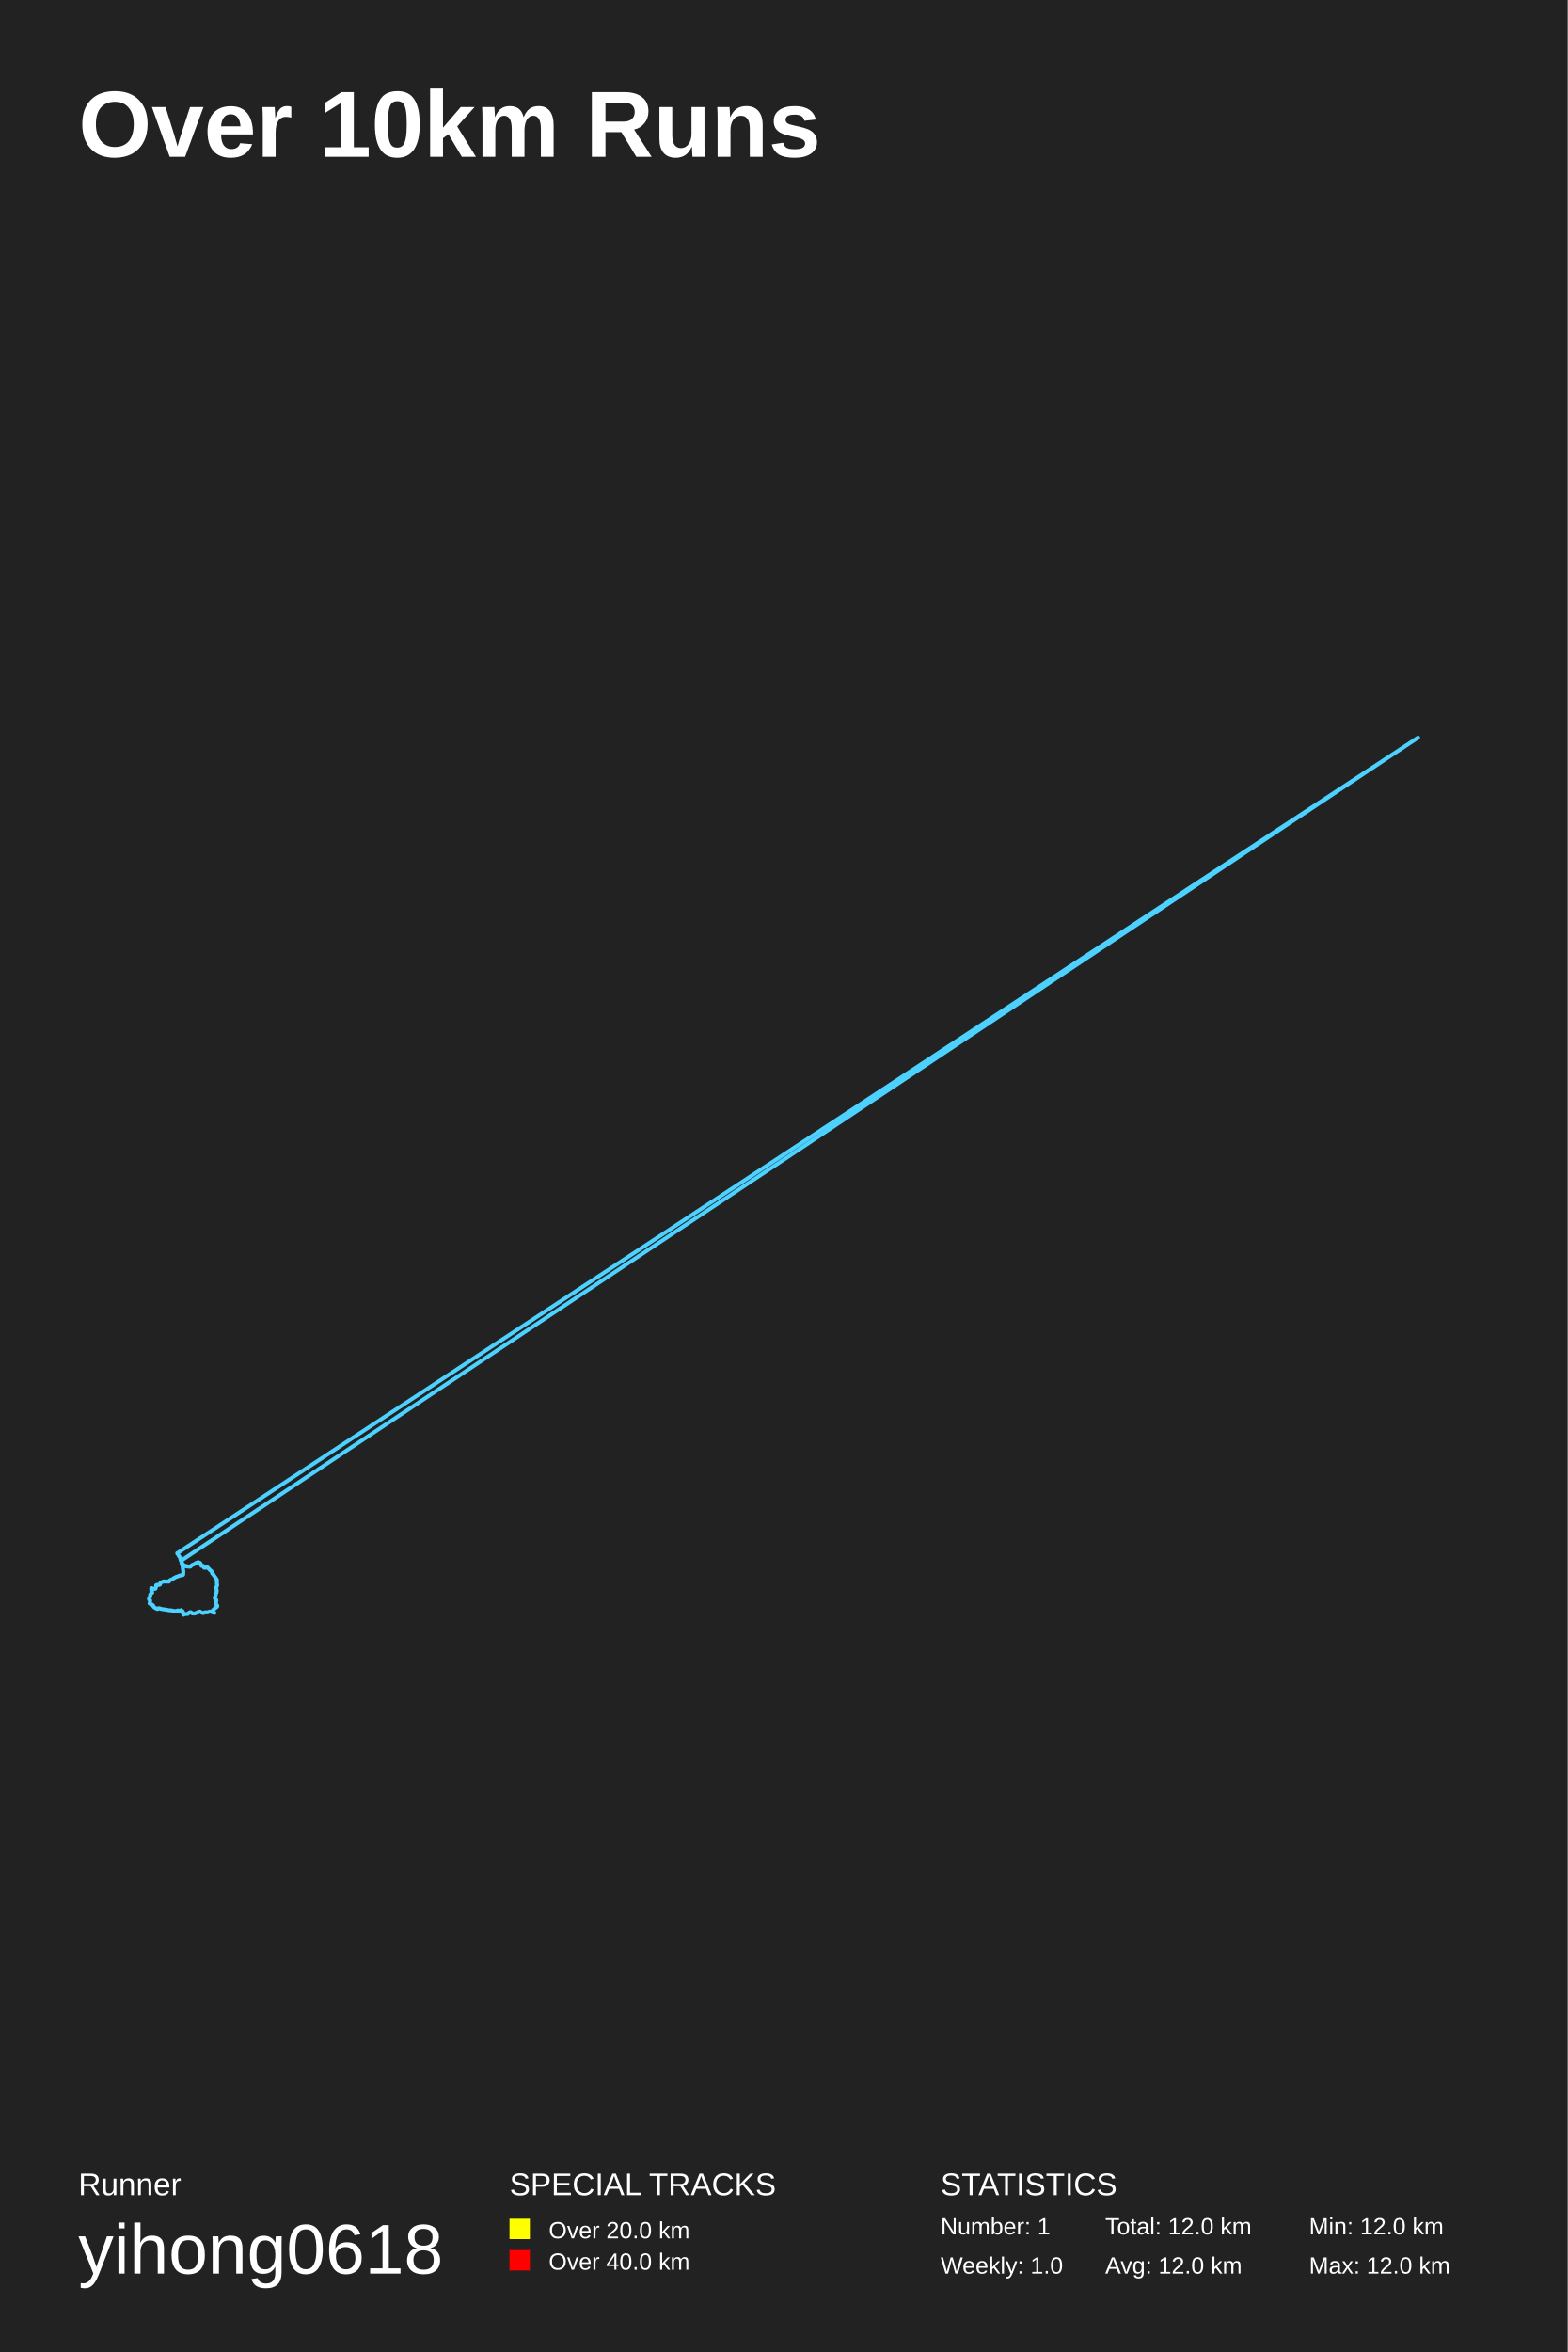
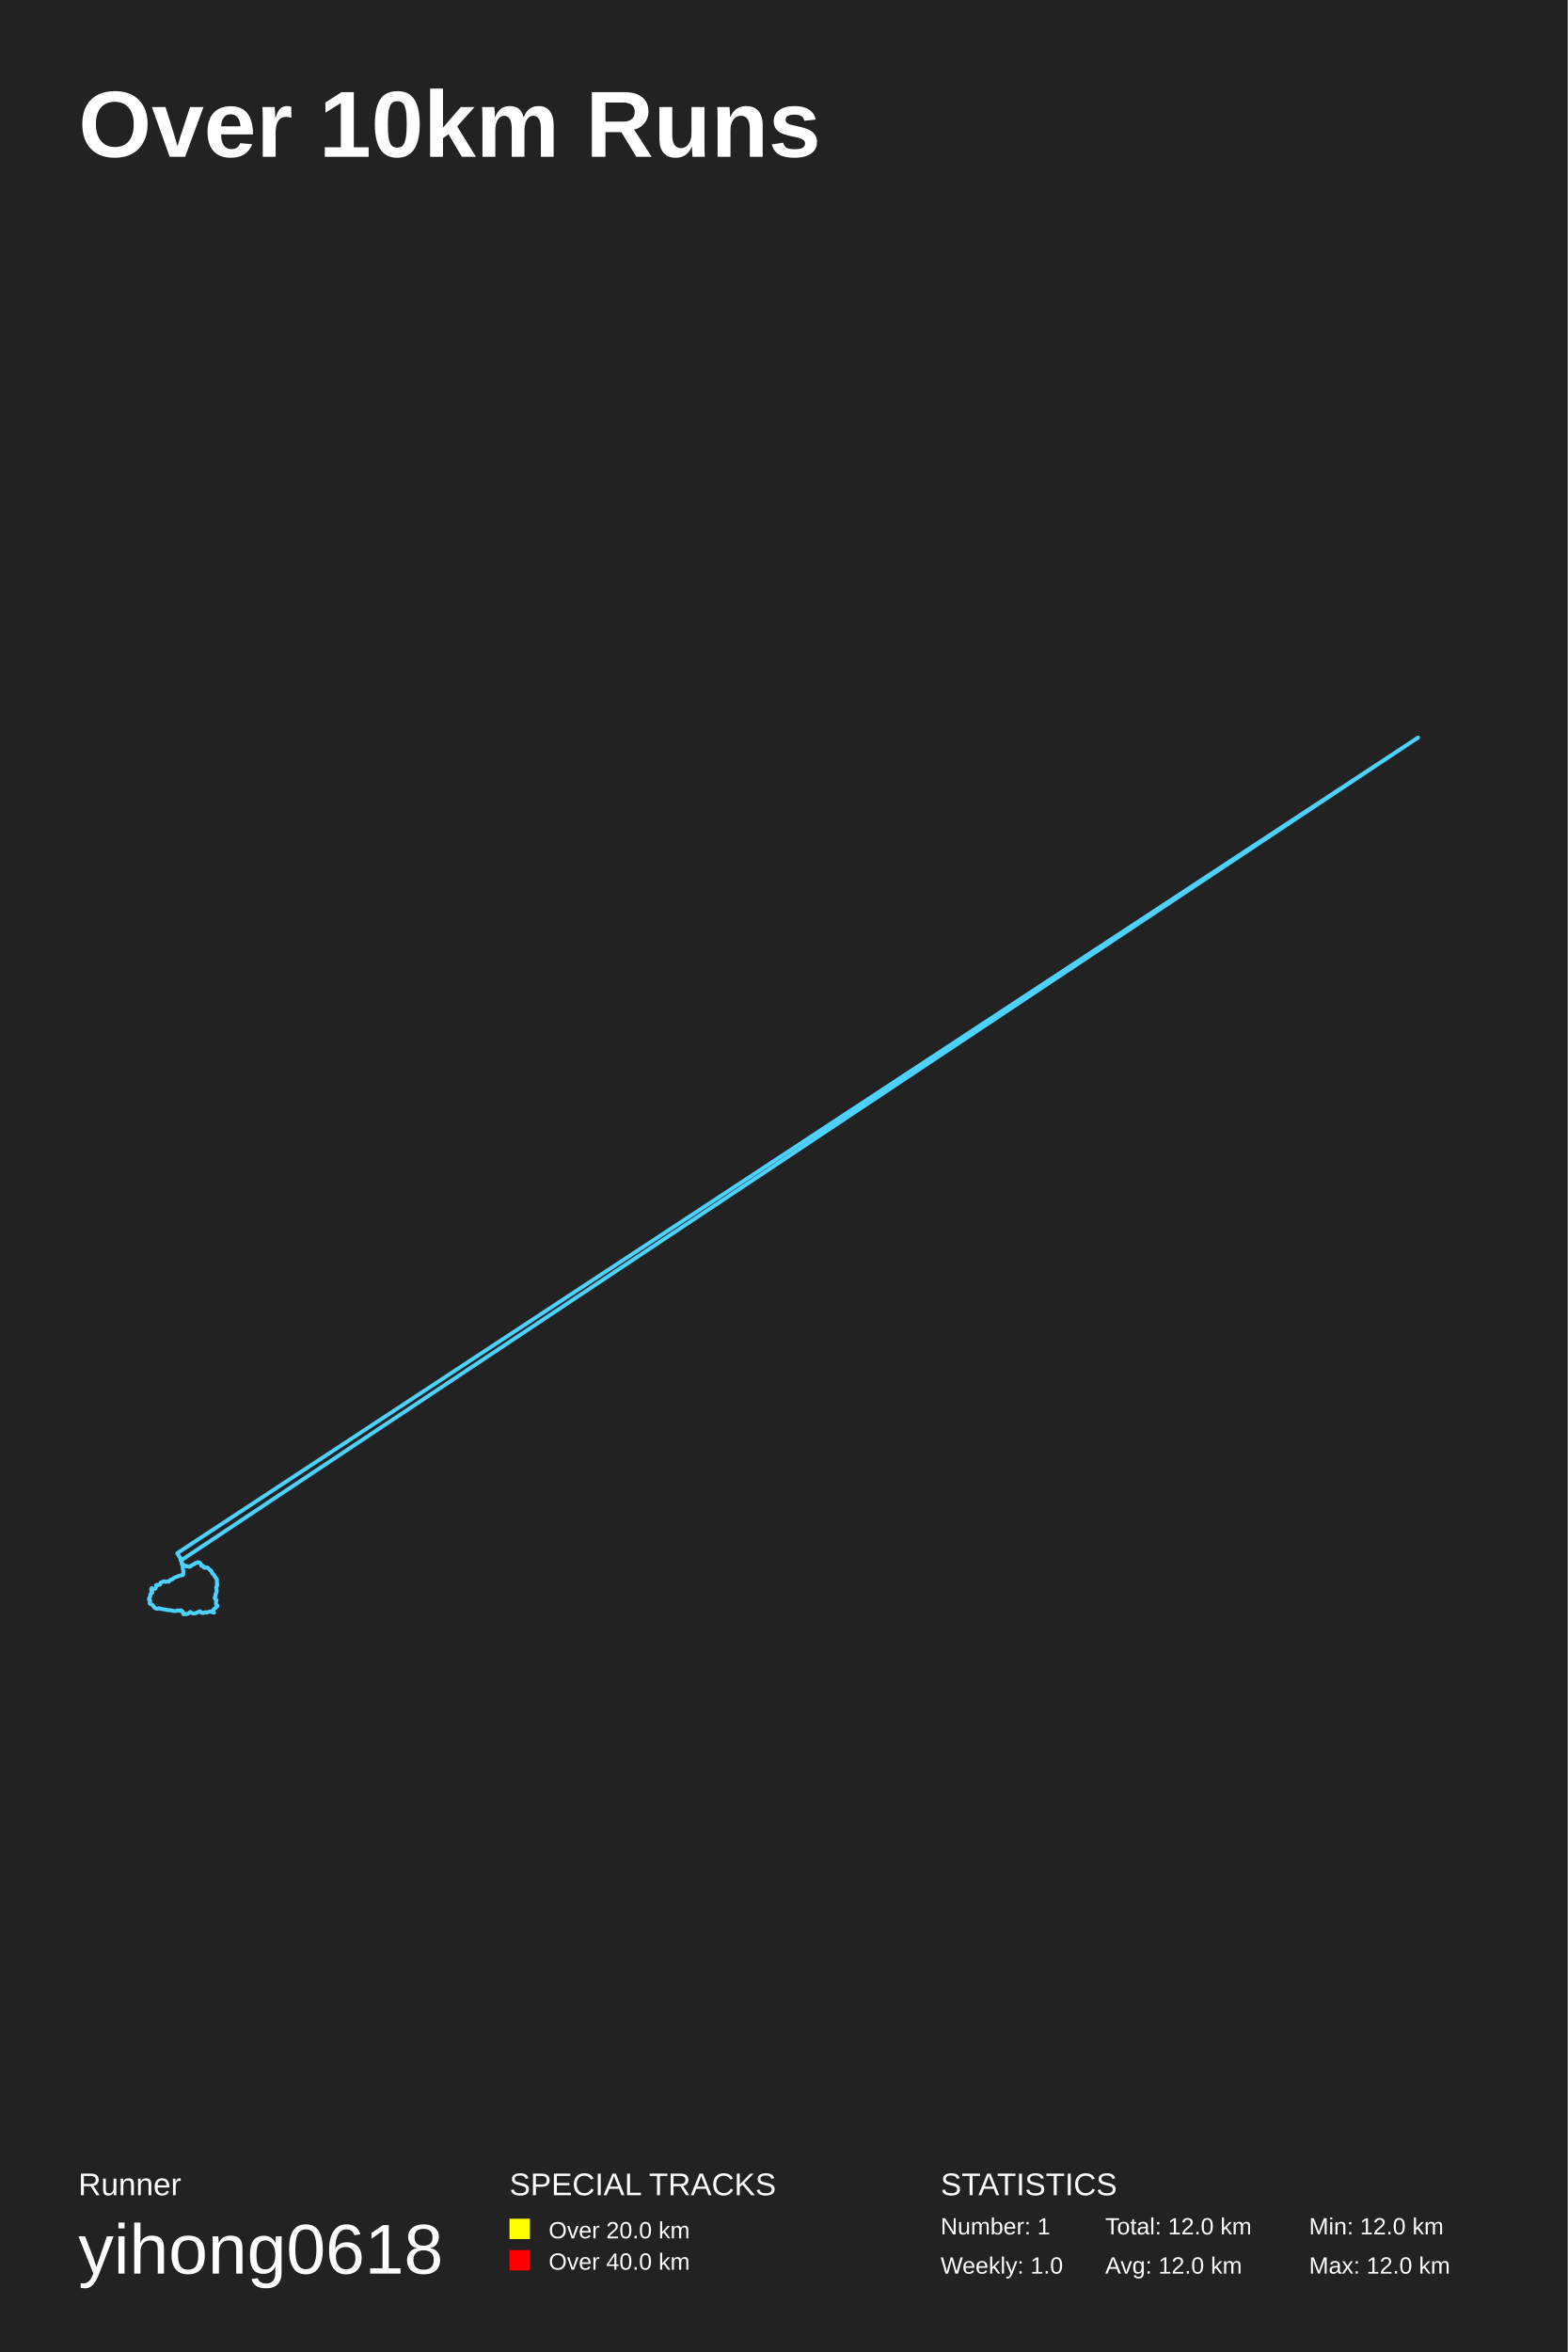
<svg xmlns="http://www.w3.org/2000/svg" baseProfile="full" height="300mm" version="1.1" viewBox="0,0,200,300" width="200mm">
  <defs />
  <rect fill="#222222" height="300" width="200" x="0" y="0" />
  <text fill="#FFFFFF" style="font-size:12px; font-family:Arial; font-weight:bold;" x="10" y="20">Over 10km Runs</text>
  <text fill="#FFFFFF" style="font-size:4px; font-family:Arial" x="10" y="280">Runner</text>
  <text fill="#FFFFFF" style="font-size:9px; font-family:Arial" x="10" y="290">yihong0618</text>
  <text fill="#FFFFFF" style="font-size:4px; font-family:Arial" x="65" y="280">SPECIAL TRACKS</text>
  <rect fill="yellow" height="2.6" width="2.6" x="65" y="283" />
  <text fill="#FFFFFF" style="font-size:3px; font-family:Arial" x="70" y="285.5">Over 20.0 km</text>
  <rect fill="red" height="2.6" width="2.6" x="65" y="287" />
  <text fill="#FFFFFF" style="font-size:3px; font-family:Arial" x="70" y="289.5">Over 40.0 km</text>
  <text fill="#FFFFFF" style="font-size:4px; font-family:Arial" x="120" y="280">STATISTICS</text>
  <text fill="#FFFFFF" style="font-size:3px; font-family:Arial" x="120" y="285">Number: 1</text>
  <text fill="#FFFFFF" style="font-size:3px; font-family:Arial" x="120" y="290">Weekly: 1.0</text>
  <text fill="#FFFFFF" style="font-size:3px; font-family:Arial" x="141" y="285">Total: 12.0 km</text>
  <text fill="#FFFFFF" style="font-size:3px; font-family:Arial" x="141" y="290">Avg: 12.0 km</text>
  <text fill="#FFFFFF" style="font-size:3px; font-family:Arial" x="167" y="285">Min: 12.0 km</text>
  <text fill="#FFFFFF" style="font-size:3px; font-family:Arial" x="167" y="290">Max: 12.0 km</text>
-   <polyline fill="none" opacity="1" points="27.167,205.384 27.229,205.321 27.272,205.263 27.338,205.22 27.4,205.157 27.485,205.089 27.571,205.036 27.666,204.941 27.713,204.894 27.723,204.82 27.685,204.741 27.595,204.688 27.566,204.604 27.533,204.483 27.566,204.414 27.571,204.335 27.571,204.251 27.609,204.141 27.58,204.051 27.49,204.009 27.481,203.967 27.424,203.919 27.39,203.814 27.433,203.667 27.485,203.609 27.504,203.503 27.509,203.393 27.533,203.277 27.604,203.187 27.623,203.087 27.628,202.987 27.656,202.892 27.628,202.813 27.623,202.724 27.609,202.645 27.595,202.576 27.59,202.476 27.633,202.339 27.694,202.265 27.704,202.165 27.685,202.06 27.656,201.97 27.671,201.86 27.661,201.749 27.675,201.612 27.671,201.491 27.656,201.48 27.157,200.748 27.086,200.722 27.067,200.653 27.043,200.59 27.024,200.527 27.005,200.511 26.986,200.453 26.967,200.395 26.906,200.369 26.858,200.316 26.811,200.285 26.758,200.242 26.725,200.2 26.687,200.142 26.625,200.084 26.526,200.011 26.483,199.926 26.435,199.916 26.369,199.926 26.283,199.947 26.203,199.969 26.131,199.984 26.041,199.969 26.003,199.895 25.974,199.816 25.951,199.768 25.884,199.716 25.794,199.726 25.713,199.737 25.708,199.695 25.708,199.679 25.746,199.689 25.708,199.695 25.699,199.689 25.685,199.7 25.666,199.7 25.685,199.7 25.68,199.716 25.694,199.705 25.68,199.695 25.699,199.674 25.699,199.679 25.642,199.595 25.628,199.526 25.609,199.484 25.571,199.405 25.556,199.379 25.528,199.373 25.476,199.331 25.438,199.3 25.376,199.294 25.314,199.284 25.29,199.263 25.257,199.278 25.257,199.257 25.176,199.305 25.129,199.321 25.086,199.352 25.034,199.342 24.982,199.368 24.944,199.394 24.882,199.431 24.834,199.479 24.782,199.51 24.758,199.51 24.711,199.542 24.658,199.552 24.606,199.584 24.525,199.616 24.459,199.647 24.388,199.721 24.331,199.789 24.255,199.837 24.183,199.842 24.131,199.826 24.06,199.832 23.989,199.826 23.941,199.826 23.974,199.805 23.965,199.8 23.965,199.821 23.965,199.805 23.932,199.821 23.889,199.784 23.837,199.747 23.794,199.747 23.742,199.8 23.684,199.737 23.623,199.721 23.561,199.768 23.499,199.695 23.442,199.621 23.409,199.589 23.357,199.558 23.347,199.568 23.333,199.552 23.3,199.484 23.252,199.436 23.195,199.442 23.195,199.447 23.209,199.442 23.181,199.421 23.176,199.357 23.195,199.294 23.195,199.247 23.167,199.205 23.119,199.141 23.105,199.105 23.086,199.052 23.048,199.005 23.043,198.941 23.01,198.846 23.005,198.804 22.962,198.646 22.905,198.599 22.882,198.52 22.825,198.483 22.806,198.451 22.782,198.362 22.734,198.293 22.682,198.23 22.682,198.172 22.668,198.167 22.63,198.162 22.62,198.172 22.649,198.172 22.649,198.172 22.635,198.167 22.639,198.162 22.644,198.156 22.658,198.162 22.687,198.098 22.692,198.093 22.692,198.114 22.616,198.093 22.63,198.109 22.625,198.109 22.62,198.125 22.63,198.114 22.63,198.114 22.625,198.104 22.63,198.104 22.635,198.093 22.63,198.109 22.639,198.098 180.91,94.084 180.91,94.084 180.815,94.142 180.815,94.142 180.815,94.142 180.815,94.142 180.724,94.2 180.629,94.259 23.105,199.068 23.129,199.173 23.195,199.215 23.186,199.3 23.171,199.389 23.181,199.489 23.209,199.563 23.271,199.626 23.295,199.71 23.295,199.821 23.314,199.916 23.328,200.069 23.352,200.185 23.366,200.306 23.38,200.385 23.39,200.49 23.38,200.622 23.366,200.727 23.38,200.796 23.357,200.869 23.243,200.927 23.091,200.922 23,200.964 22.891,200.975 22.796,201.022 22.696,201.075 22.578,201.106 22.482,201.138 22.392,201.17 22.335,201.217 22.24,201.259 22.155,201.301 22.093,201.343 22.064,201.386 22.05,201.401 22.05,201.396 22.022,201.422 21.984,201.465 21.917,201.475 21.836,201.491 21.756,201.512 21.699,201.559 21.637,201.591 21.608,201.638 21.57,201.723 21.499,201.749 21.423,201.728 21.357,201.712 21.252,201.744 21.19,201.749 21.1,201.754 21.024,201.717 20.962,201.702 20.877,201.707 20.81,201.744 20.763,201.749 20.71,201.786 20.639,201.807 20.563,201.828 20.497,201.854 20.459,201.923 20.43,201.991 20.44,202.055 20.411,202.113 20.368,202.118 20.345,202.144 20.321,202.155 20.254,202.165 20.173,202.165 20.112,202.144 20.031,202.155 19.941,202.186 19.917,202.207 19.931,202.239 19.931,202.307 19.926,202.365 19.907,202.392 19.893,202.423 19.888,202.471 19.869,202.513 19.865,202.581 19.812,202.655 19.713,202.645 19.646,202.666 19.589,202.681 19.527,202.718 19.461,202.75 19.423,202.718 19.404,202.676 19.371,202.681 19.361,202.671 19.328,202.634 19.309,202.624 19.375,202.576 19.371,202.566 19.375,202.587 19.333,202.618 19.285,202.624 19.318,202.729 19.304,202.855 19.323,202.987 19.399,203.071 19.413,203.166 19.318,203.203 19.238,203.277 19.162,203.393 19.147,203.545 19.19,203.619 19.086,203.751 19.014,203.867 19.014,203.998 19.076,204.077 19.162,204.146 19.143,204.209 19.147,204.283 19.119,204.383 19.081,204.525 19.166,204.562 19.242,204.63 19.356,204.646 19.451,204.709 19.556,204.815 19.58,204.925 19.698,205.031 19.831,205.115 19.964,205.178 20.083,205.231 20.183,205.136 20.34,205.131 20.459,205.194 20.582,205.215 20.739,205.252 20.886,205.273 21.01,205.289 21.071,205.278 21.157,205.331 21.271,205.331 21.371,205.342 21.466,205.368 21.589,205.394 21.703,205.389 21.817,205.394 21.922,205.426 22.026,205.436 22.131,205.473 22.264,205.479 22.383,205.494 22.53,205.484 22.63,205.421 22.711,205.405 22.81,205.442 22.934,205.473 23.029,205.442 23.119,205.363 23.148,205.457 23.271,205.489 23.361,205.637 23.323,205.779 23.404,205.831 23.437,205.958 23.513,205.858 23.68,205.868 23.813,205.863 23.974,205.842 24.084,205.726 24.202,205.637 24.345,205.631 24.445,205.71 24.544,205.795 24.706,205.8 24.872,205.8 24.963,205.747 25.077,205.716 25.186,205.647 25.314,205.631 25.428,205.552 25.504,205.547 25.609,205.615 25.723,205.684 25.813,205.71 25.917,205.747 26.008,205.71 26.098,205.663 26.222,205.637 26.35,205.663 26.464,205.647 26.568,205.615 26.673,205.579 26.749,205.558 26.844,205.542 26.963,205.589 27.072,205.642 27.186,205.663 27.243,205.684 27.357,205.726" stroke="#4DD2FF" stroke-dasharray="none" stroke-linecap="round" stroke-linejoin="round" stroke-width="0.5" />
+   <polyline fill="none" opacity="1" points="27.195,205.347 27.253,205.289 27.319,205.226 27.352,205.189 27.447,205.136 27.533,205.062 27.618,204.973 27.69,204.925 27.728,204.852 27.718,204.788 27.642,204.72 27.58,204.662 27.552,204.546 27.547,204.451 27.566,204.372 27.576,204.304 27.576,204.188 27.618,204.093 27.523,204.025 27.481,203.993 27.457,203.94 27.39,203.861 27.4,203.709 27.457,203.635 27.509,203.556 27.49,203.451 27.504,203.329 27.566,203.224 27.614,203.145 27.628,203.029 27.642,202.945 27.647,202.855 27.618,202.771 27.633,202.687 27.599,202.629 27.595,202.534 27.59,202.423 27.661,202.297 27.704,202.202 27.699,202.118 27.666,202.018 27.671,201.912 27.675,201.802 27.661,201.681 27.675,201.512 27.675,201.48 27.181,200.732 27.119,200.732 27.077,200.701 27.062,200.617 27.015,200.553 27.015,200.506 27.001,200.485 26.972,200.422 26.939,200.374 26.906,200.322 26.83,200.3 26.787,200.248 26.754,200.237 26.706,200.169 26.654,200.127 26.568,200.042 26.507,199.979 26.44,199.932 26.402,199.921 26.326,199.953 26.241,199.963 26.179,199.979 26.089,199.974 26.022,199.937 25.989,199.853 25.951,199.789 25.922,199.742 25.832,199.726 25.742,199.758 25.699,199.705 25.699,199.695 25.718,199.679 25.723,199.684 25.723,199.674 25.689,199.71 25.68,199.7 25.67,199.7 25.699,199.7 25.67,199.71 25.675,199.705 25.699,199.695 25.699,199.689 25.685,199.647 25.623,199.568 25.618,199.516 25.604,199.447 25.566,199.394 25.547,199.379 25.514,199.342 25.447,199.326 25.409,199.284 25.343,199.3 25.295,199.268 25.267,199.268 25.257,199.263 25.21,199.278 25.148,199.3 25.1,199.342 25.058,199.363 25.001,199.352 24.972,199.379 24.915,199.421 24.844,199.436 24.82,199.489 24.777,199.516 24.734,199.521 24.682,199.552 24.654,199.558 24.568,199.605 24.502,199.642 24.416,199.668 24.364,199.747 24.297,199.816 24.226,199.837 24.155,199.837 24.103,199.842 24.022,199.821 23.955,199.821 23.951,199.821 23.965,199.8 23.97,199.821 23.951,199.805 23.946,199.826 23.913,199.805 23.865,199.763 23.813,199.742 23.775,199.774 23.699,199.779 23.67,199.721 23.589,199.742 23.537,199.737 23.475,199.652 23.428,199.6 23.366,199.579 23.357,199.558 23.347,199.552 23.323,199.521 23.266,199.458 23.219,199.442 23.19,199.468 23.195,199.452 23.19,199.431 23.167,199.394 23.186,199.326 23.205,199.263 23.195,199.215 23.133,199.173 23.114,199.126 23.091,199.078 23.057,199.031 23.043,198.973 23.024,198.889 23.005,198.804 22.986,198.657 22.924,198.63 22.896,198.557 22.853,198.52 22.81,198.467 22.806,198.399 22.768,198.33 22.706,198.256 22.673,198.199 22.668,198.162 22.639,198.156 22.635,198.172 22.644,198.172 22.644,198.177 22.635,198.167 22.63,198.162 22.639,198.162 22.644,198.162 22.682,198.135 22.706,198.088 22.692,198.088 22.658,198.114 22.635,198.104 22.63,198.109 22.62,198.109 22.62,198.119 22.625,198.114 22.625,198.109 22.63,198.109 22.63,198.104 22.635,198.098 22.639,198.104 22.63,198.098 180.91,94.084 180.815,94.142 180.815,94.142 180.815,94.142 180.815,94.142 180.81,94.132 180.724,94.2 23.086,199.041 23.119,199.105 23.162,199.194 23.186,199.263 23.171,199.352 23.19,199.431 23.195,199.521 23.238,199.589 23.281,199.674 23.309,199.774 23.3,199.884 23.319,199.963 23.333,200.121 23.361,200.248 23.376,200.343 23.385,200.432 23.39,200.564 23.376,200.68 23.38,200.775 23.371,200.832 23.314,200.912 23.162,200.927 23.038,200.948 22.948,200.975 22.839,201.001 22.734,201.038 22.63,201.096 22.53,201.133 22.44,201.154 22.364,201.185 22.292,201.238 22.202,201.275 22.112,201.317 22.093,201.359 22.05,201.407 22.05,201.401 22.05,201.407 22.003,201.444 21.95,201.459 21.884,201.486 21.798,201.486 21.727,201.528 21.665,201.581 21.618,201.607 21.589,201.675 21.547,201.739 21.447,201.733 21.39,201.712 21.314,201.717 21.219,201.749 21.133,201.765 21.062,201.739 20.995,201.696 20.915,201.702 20.843,201.728 20.796,201.739 20.744,201.76 20.677,201.807 20.596,201.818 20.53,201.839 20.473,201.891 20.44,201.955 20.425,202.028 20.44,202.086 20.397,202.118 20.359,202.128 20.33,202.144 20.292,202.155 20.216,202.17 20.135,202.155 20.064,202.144 19.983,202.165 19.907,202.197 19.922,202.218 19.931,202.276 19.926,202.329 19.917,202.376 19.898,202.418 19.893,202.45 19.884,202.487 19.865,202.539 19.827,202.613 19.755,202.671 19.679,202.655 19.603,202.687 19.565,202.687 19.494,202.75 19.428,202.729 19.413,202.697 19.375,202.666 19.366,202.676 19.342,202.645 19.318,202.629 19.356,202.602 19.361,202.555 19.38,202.566 19.333,202.602 19.304,202.624 19.285,202.687 19.333,202.782 19.299,202.924 19.361,203.029 19.432,203.124 19.366,203.187 19.261,203.224 19.2,203.329 19.152,203.466 19.176,203.587 19.138,203.693 19.048,203.809 19.01,203.935 19.024,204.083 19.114,204.093 19.162,204.172 19.119,204.251 19.143,204.335 19.105,204.457 19.114,204.557 19.2,204.599 19.304,204.641 19.404,204.683 19.504,204.746 19.561,204.883 19.632,204.968 19.741,205.073 19.884,205.168 20.021,205.189 20.126,205.205 20.273,205.126 20.397,205.162 20.535,205.21 20.672,205.236 20.796,205.257 20.962,205.278 21.01,205.278 21.133,205.305 21.209,205.336 21.323,205.347 21.428,205.347 21.528,205.378 21.637,205.394 21.76,205.384 21.879,205.405 21.965,205.447 22.079,205.463 22.193,205.484 22.297,205.484 22.444,205.489 22.582,205.442 22.673,205.4 22.768,205.415 22.877,205.457 23.005,205.468 23.062,205.394 23.133,205.41 23.209,205.484 23.323,205.573 23.333,205.694 23.361,205.821 23.418,205.91 23.456,205.9 23.608,205.837 23.746,205.9 23.898,205.858 24.05,205.789 24.141,205.694 24.264,205.605 24.402,205.689 24.492,205.763 24.63,205.789 24.825,205.8 24.92,205.789 25.005,205.742 25.138,205.684 25.243,205.637 25.381,205.605 25.471,205.515 25.556,205.579 25.67,205.637 25.765,205.731 25.875,205.721 25.97,205.737 26.046,205.684 26.155,205.652 26.279,205.642 26.402,205.679 26.511,205.631 26.625,205.6 26.706,205.573 26.787,205.547 26.906,205.563 27.02,205.621 27.138,205.647 27.195,205.663 27.305,205.7" stroke="#4DD2FF" stroke-dasharray="none" stroke-linecap="round" stroke-linejoin="round" stroke-width="0.5" />
</svg>
